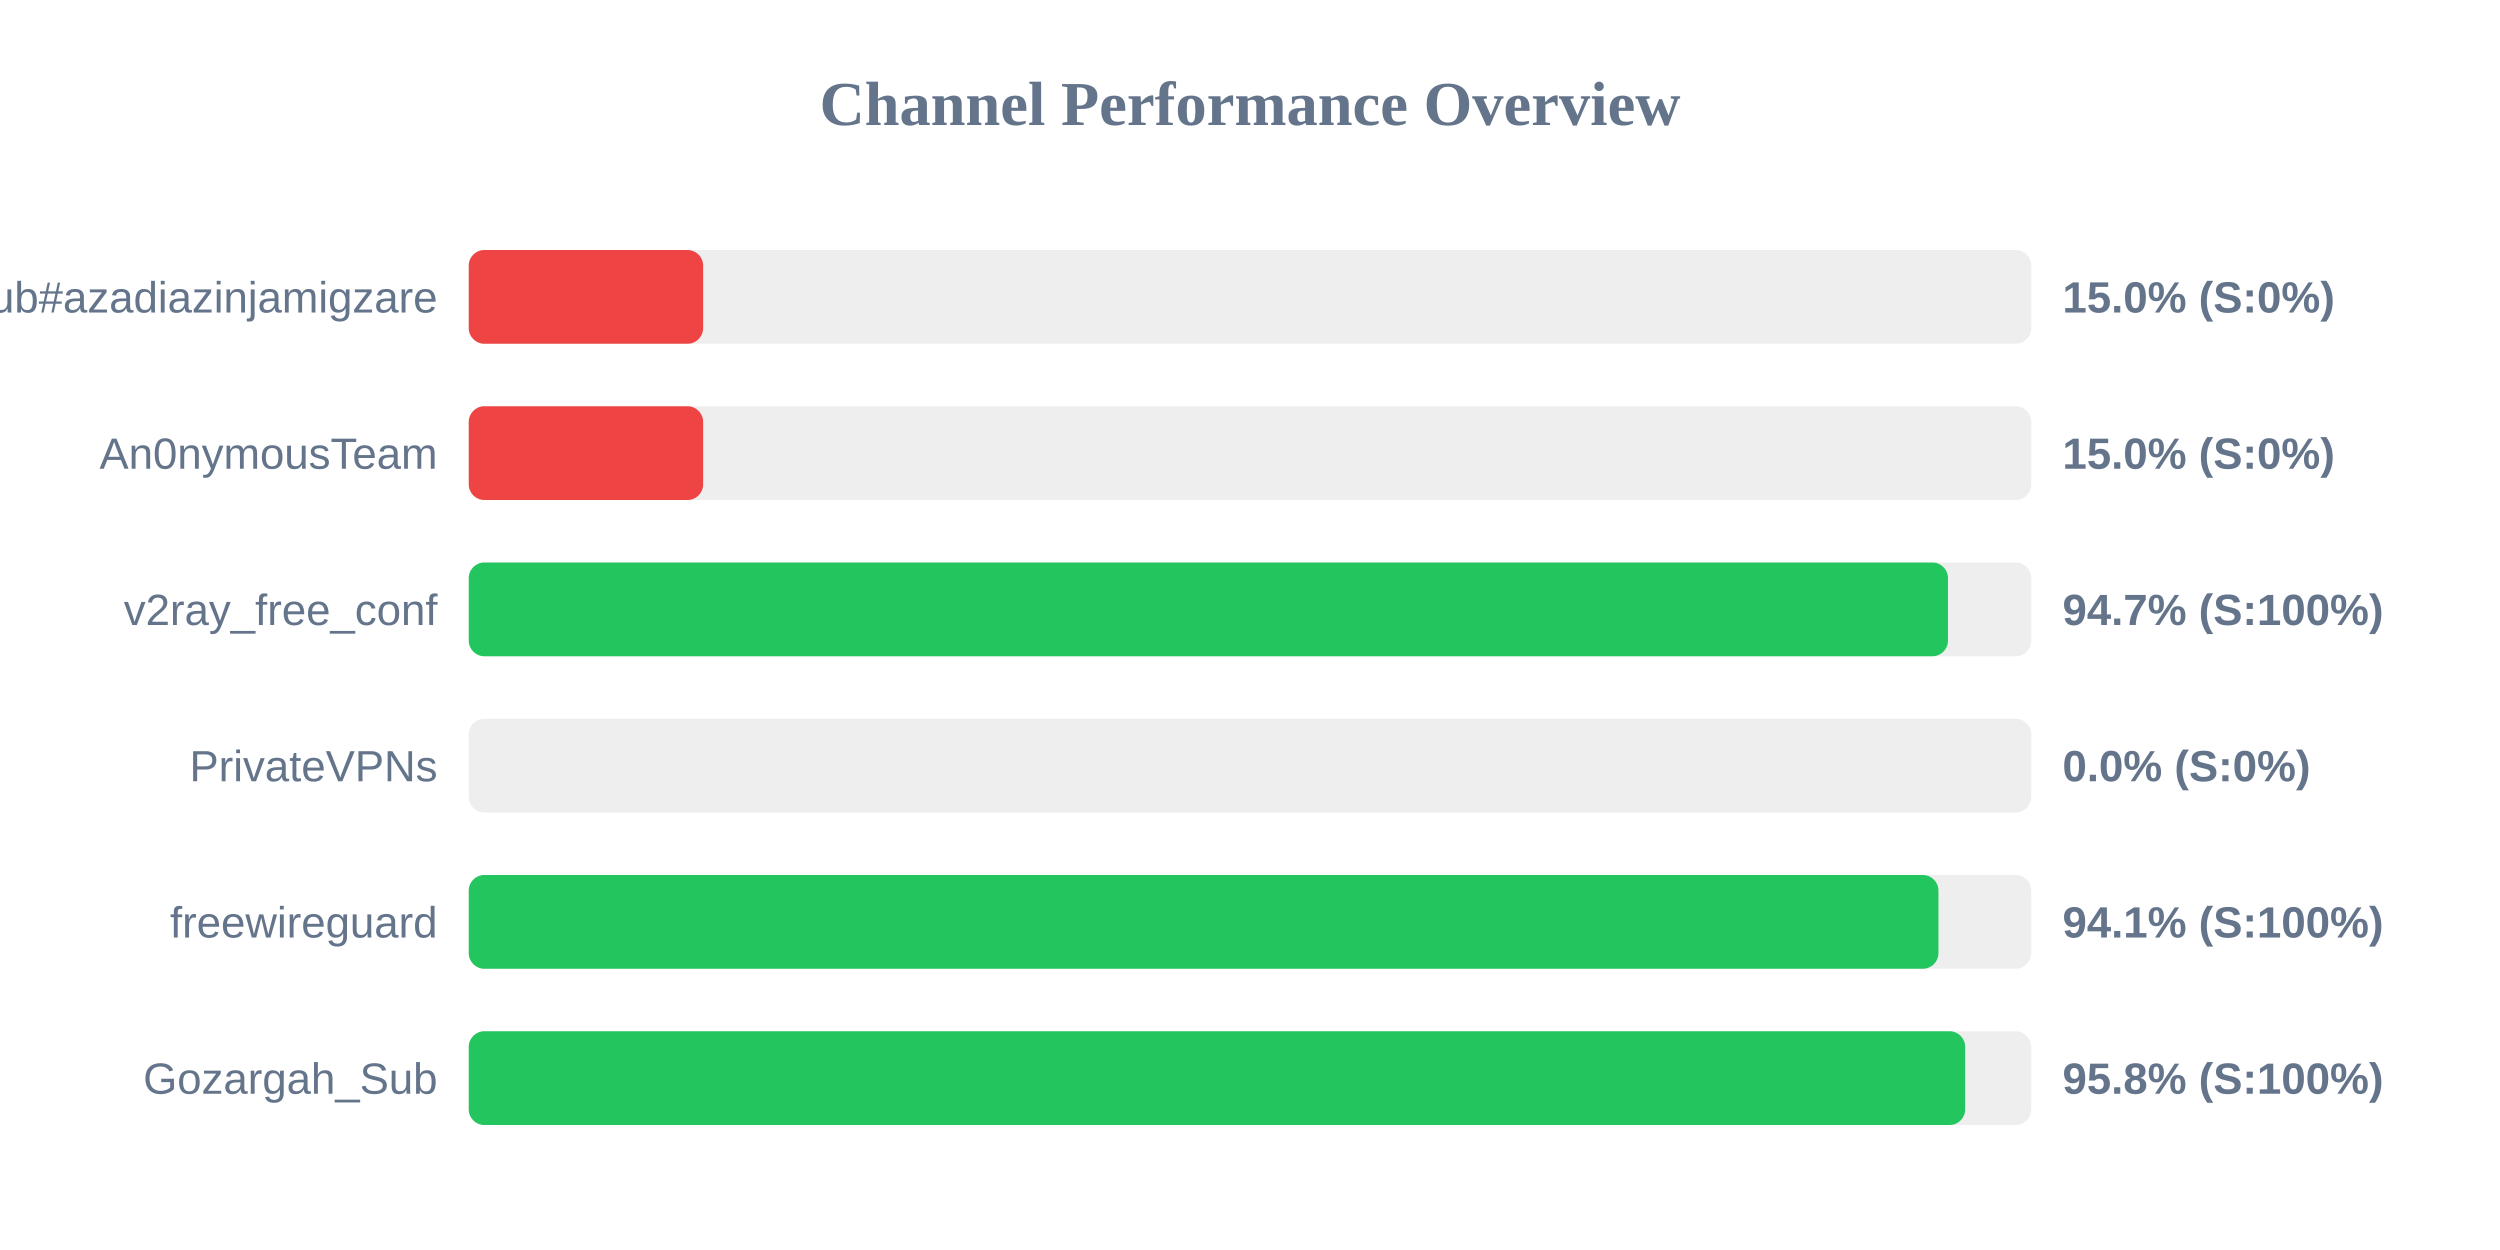
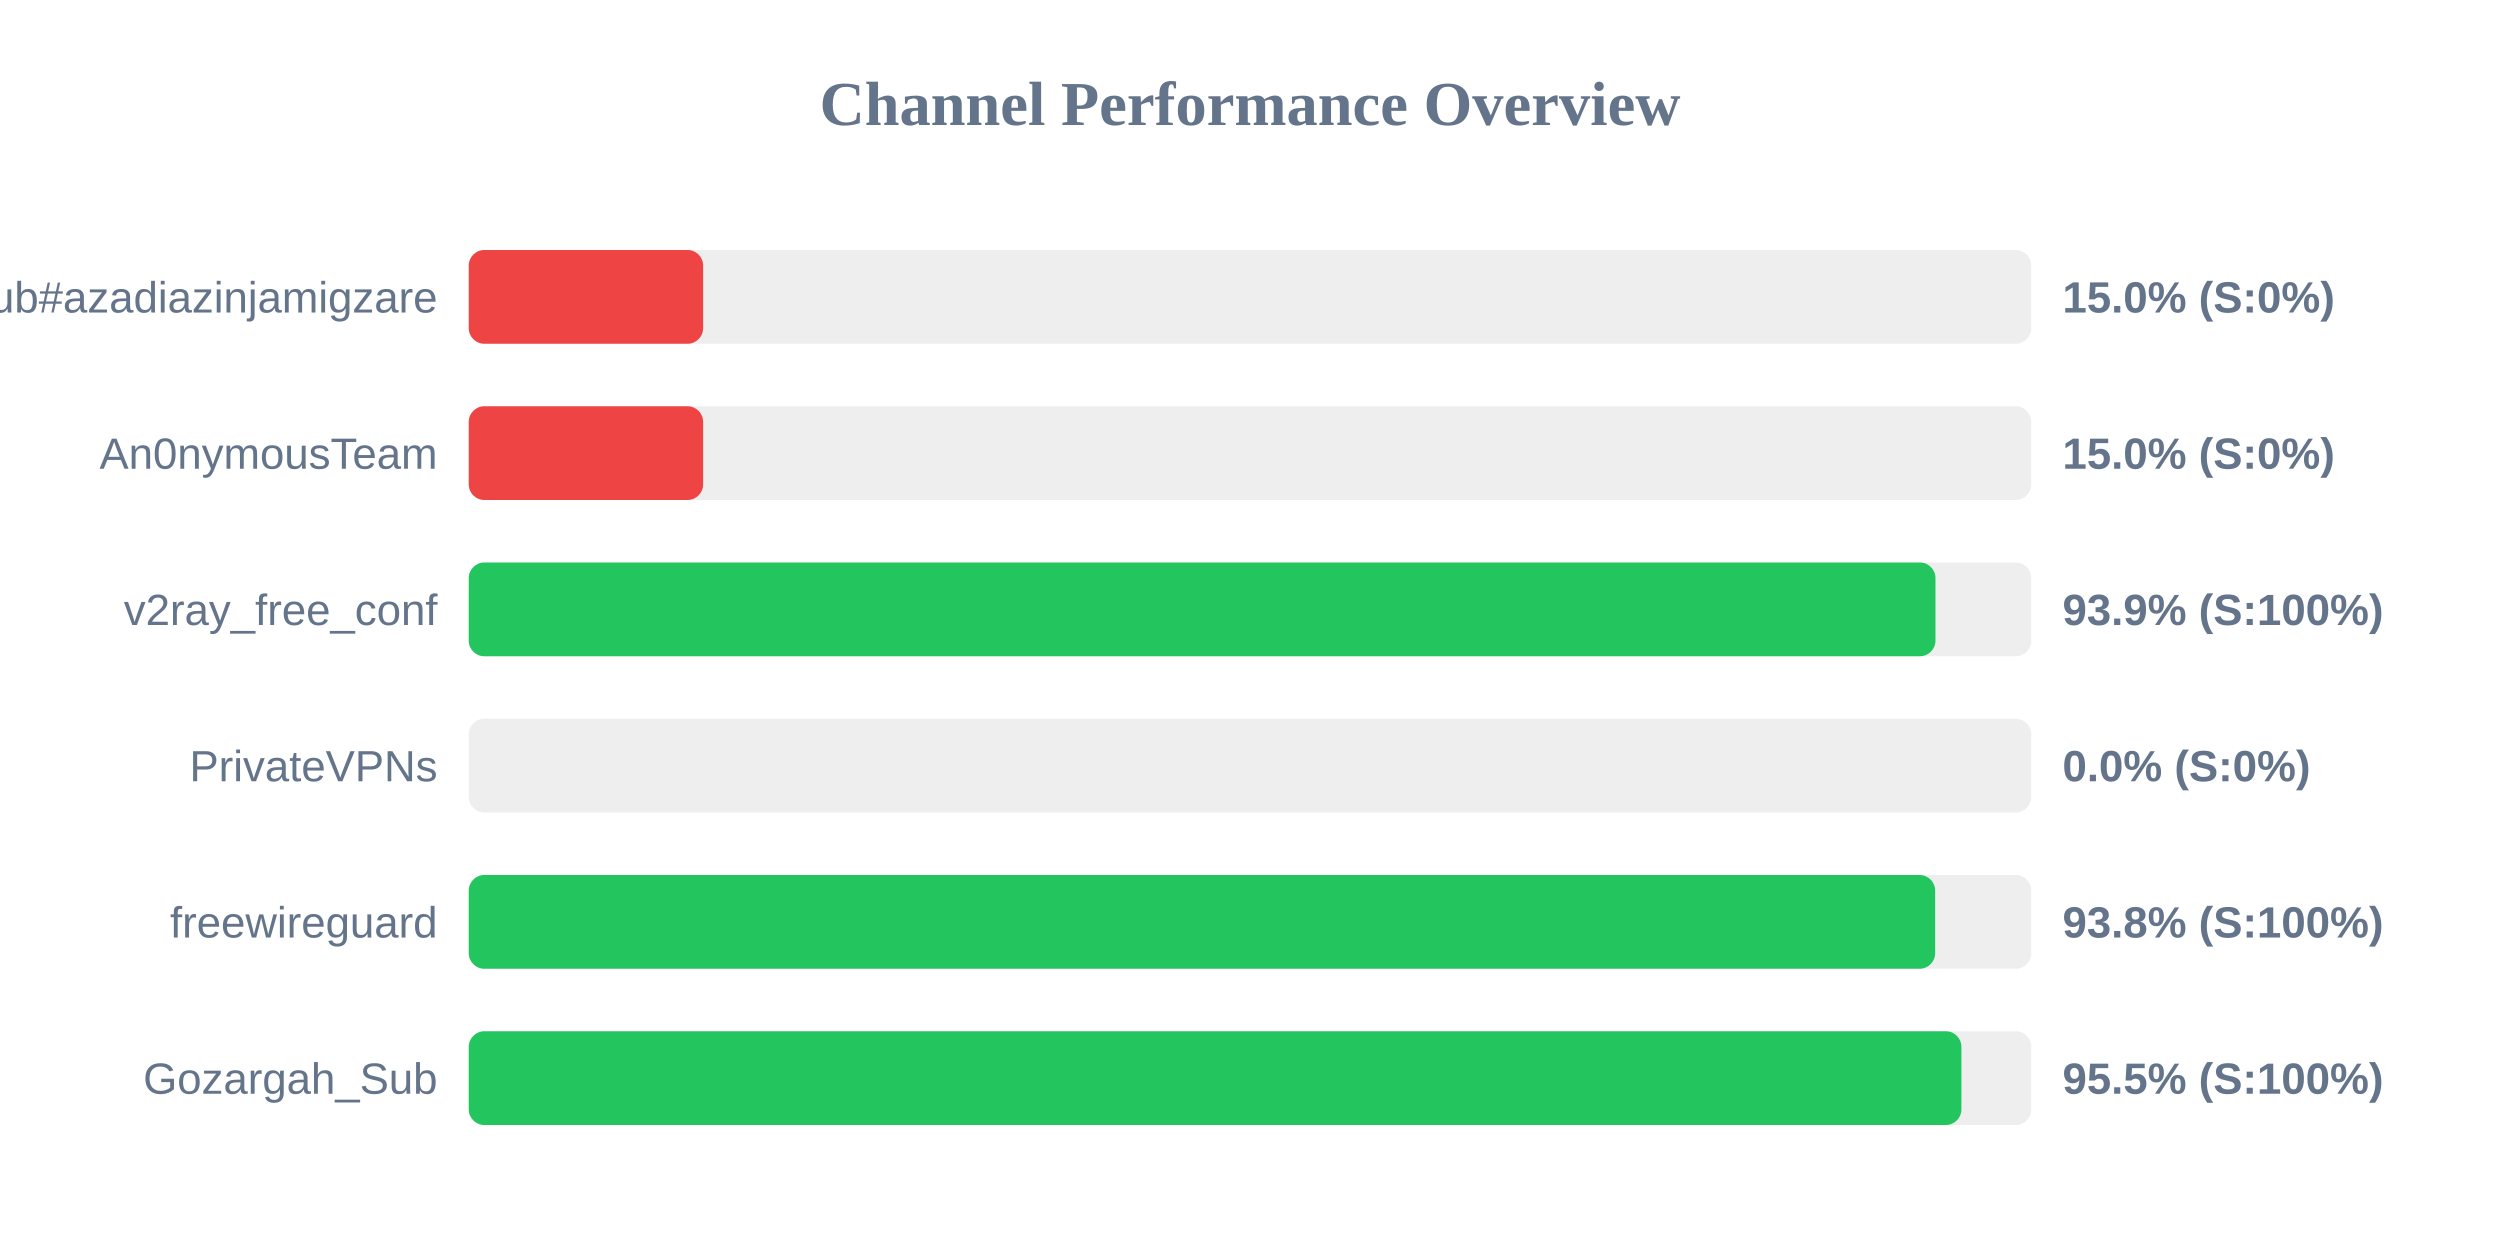
<svg xmlns="http://www.w3.org/2000/svg" width="800" height="400" version="1.1">
  <style>
        .row { font: 14px Arial; fill: #64748b; }
        .score { font: bold 14px Arial; fill: #64748b; }
    </style>
  <text x="400" y="40" text-anchor="middle" font-size="20px" font-weight="bold" fill="#64748b">Channel Performance Overview</text>
  <rect x="150" y="80" width="500" height="30" fill="#eee" rx="5" />
  <rect x="150" y="80" width="75.0" height="30" fill="#ef4444" rx="5" />
  <text x="140" y="100" text-anchor="end" class="row">Sub#azadiazinjamigzare</text>
  <text x="660" y="100" text-anchor="start" class="score">15.0% (S:0%)</text>
  <rect x="150" y="130" width="500" height="30" fill="#eee" rx="5" />
  <rect x="150" y="130" width="75.0" height="30" fill="#ef4444" rx="5" />
  <text x="140" y="150" text-anchor="end" class="row">An0nymousTeam</text>
  <text x="660" y="150" text-anchor="start" class="score">15.0% (S:0%)</text>
  <rect x="150" y="180" width="500" height="30" fill="#eee" rx="5" />
-   <rect x="150" y="180" width="473.35" height="30" fill="#22c55e" rx="5" />
+   <rect x="150" y="180" width="469.35" height="30" fill="#22c55e" rx="5" />
  <text x="140" y="200" text-anchor="end" class="row">v2ray_free_conf</text>
-   <text x="660" y="200" text-anchor="start" class="score">94.7% (S:100%)</text>
+   <text x="660" y="200" text-anchor="start" class="score">93.9% (S:100%)</text>
  <rect x="150" y="230" width="500" height="30" fill="#eee" rx="5" />
  <rect x="150" y="230" width="0.0" height="30" fill="#ef4444" rx="5" />
  <text x="140" y="250" text-anchor="end" class="row">PrivateVPNs</text>
  <text x="660" y="250" text-anchor="start" class="score">0.0% (S:0%)</text>
  <rect x="150" y="280" width="500" height="30" fill="#eee" rx="5" />
-   <rect x="150" y="280" width="470.3" height="30" fill="#22c55e" rx="5" />
+   <rect x="150" y="280" width="469.25" height="30" fill="#22c55e" rx="5" />
  <text x="140" y="300" text-anchor="end" class="row">freewireguard</text>
-   <text x="660" y="300" text-anchor="start" class="score">94.1% (S:100%)</text>
+   <text x="660" y="300" text-anchor="start" class="score">93.8% (S:100%)</text>
  <rect x="150" y="330" width="500" height="30" fill="#eee" rx="5" />
-   <rect x="150" y="330" width="478.85" height="30" fill="#22c55e" rx="5" />
+   <rect x="150" y="330" width="477.65" height="30" fill="#22c55e" rx="5" />
  <text x="140" y="350" text-anchor="end" class="row">Gozargah_Sub</text>
-   <text x="660" y="350" text-anchor="start" class="score">95.8% (S:100%)</text>
+   <text x="660" y="350" text-anchor="start" class="score">95.5% (S:100%)</text>
</svg>
